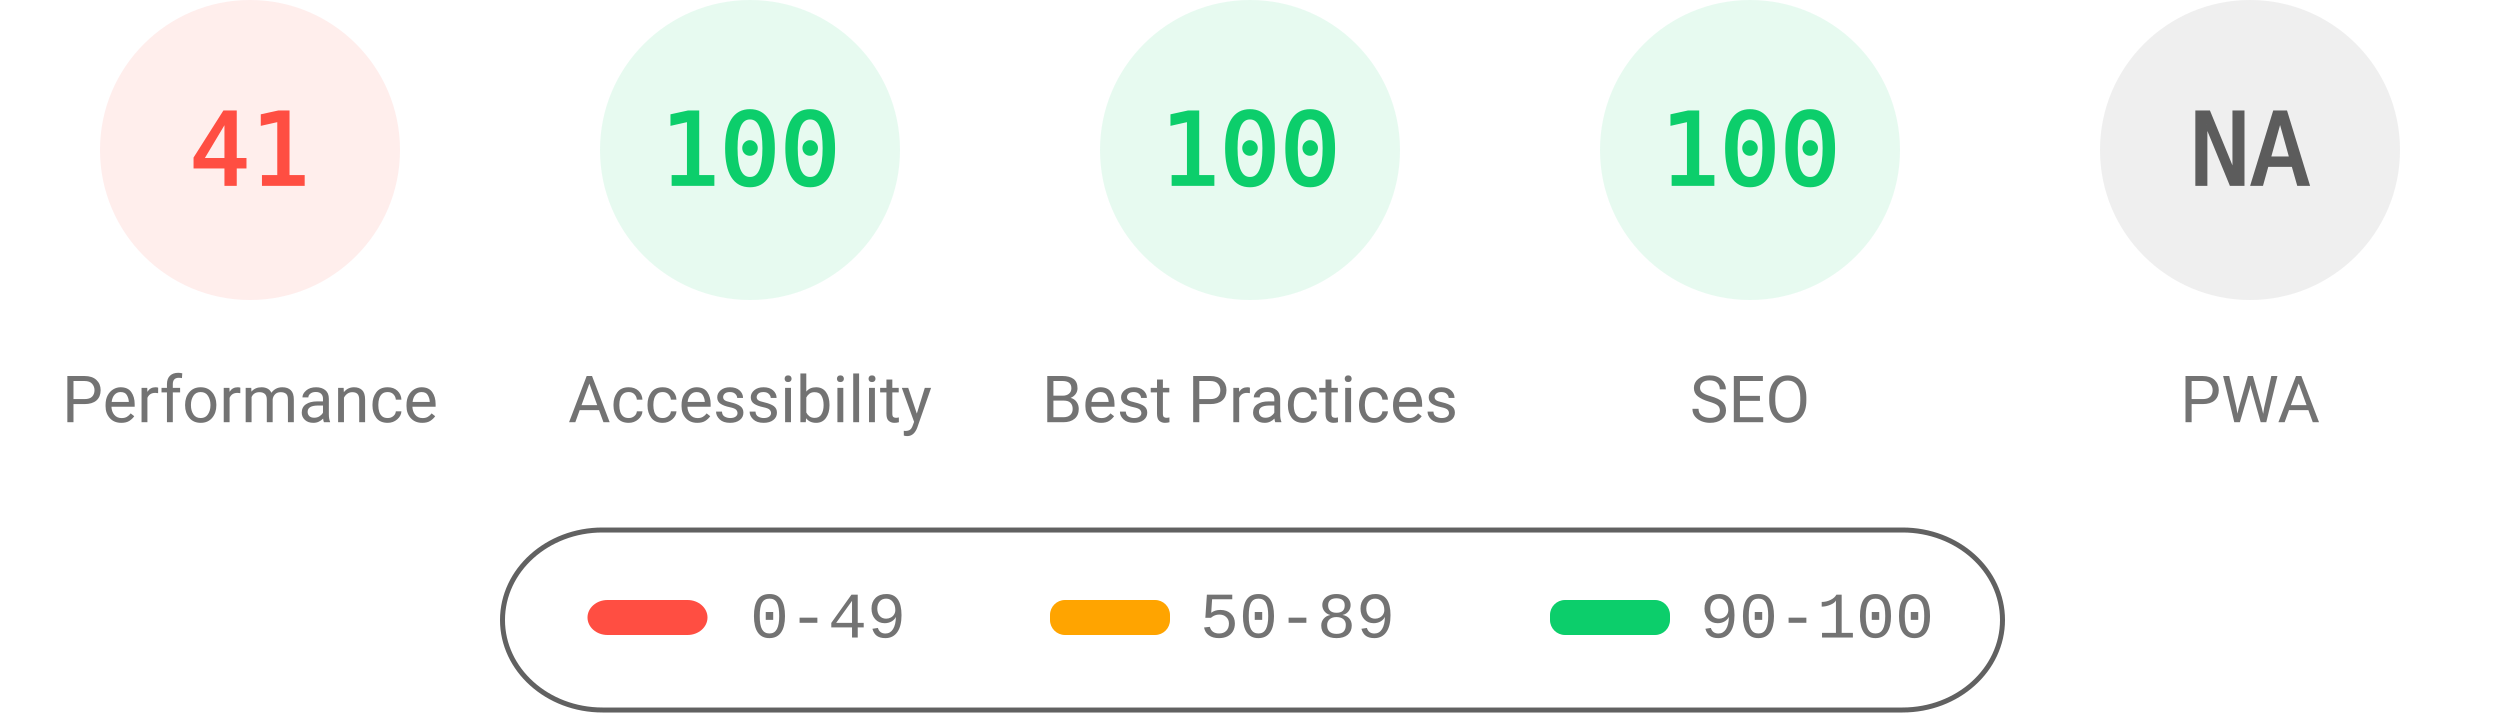
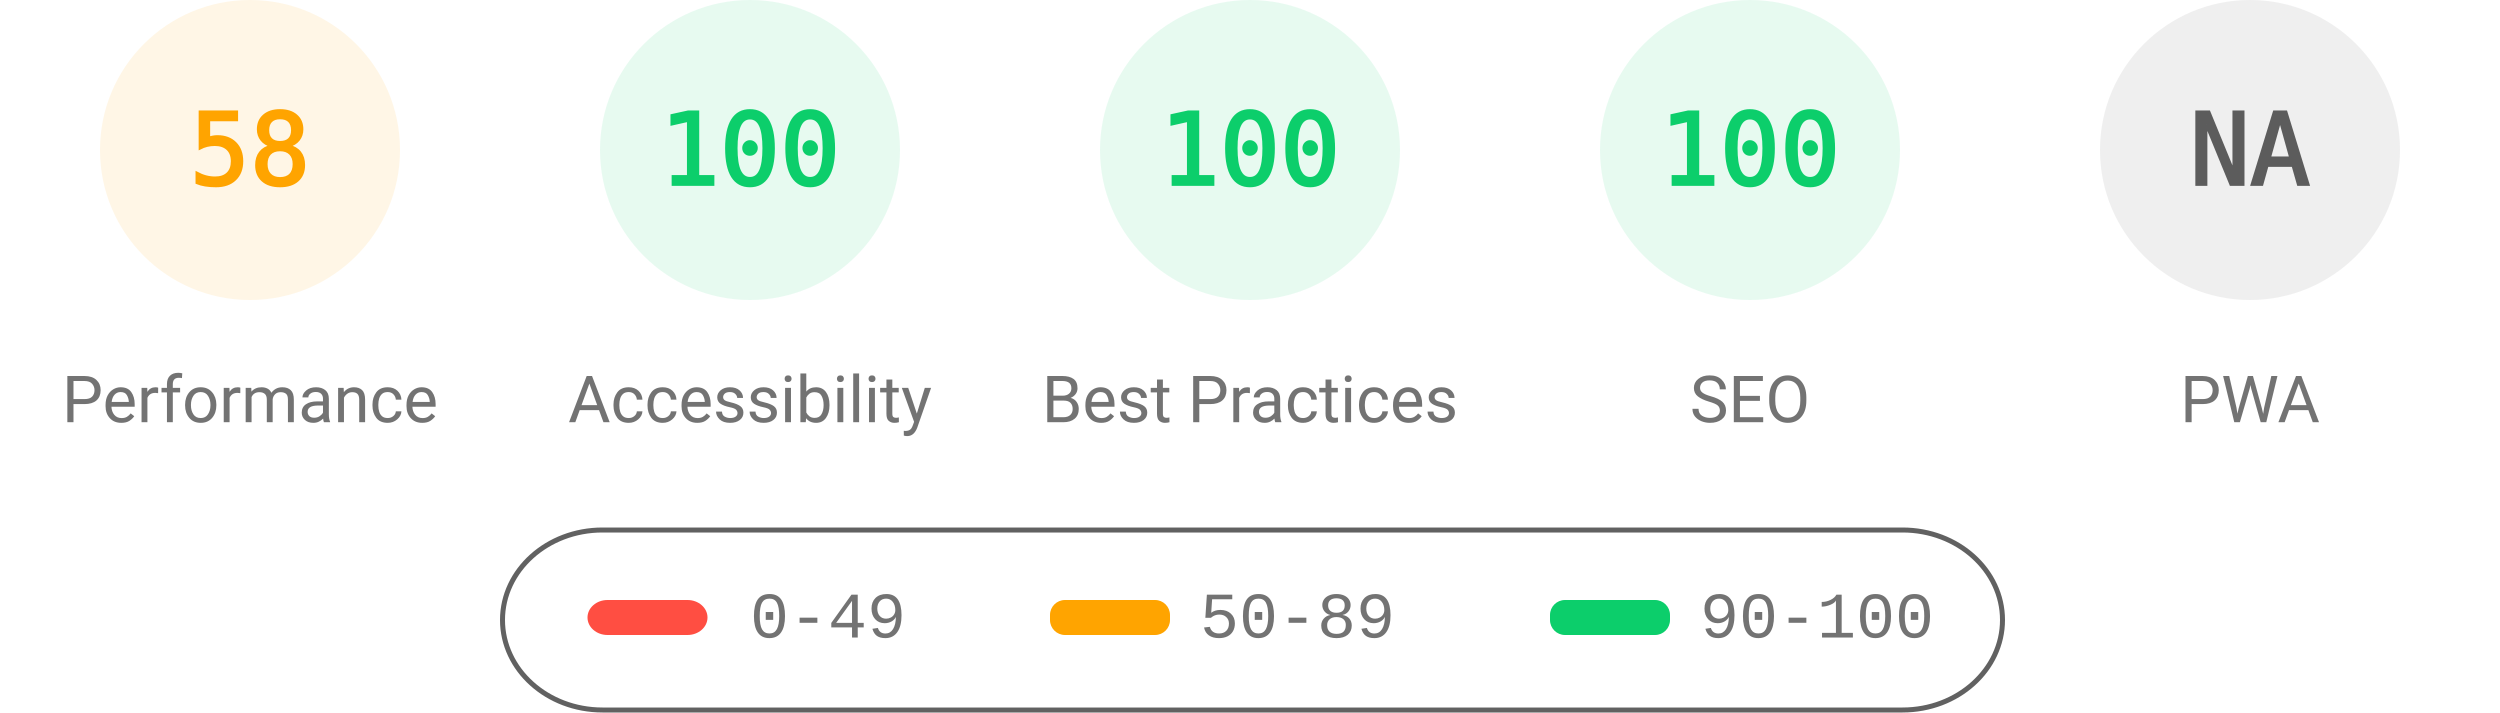
<svg xmlns="http://www.w3.org/2000/svg" fill="none" width="1000" height="285">
  <style>.gauge-base{opacity:.1}.gauge-arc{fill:none;animation-delay:250ms;stroke-linecap:round;transform:rotate(-90deg);transform-origin:100px 60px;animation:load-gauge 1s ease forwards}.guage-text{font-size:40px;font-family:monospace;text-align:center}.guage-red{color:#ff4e42;fill:#ff4e42;stroke:#ff4e42}.guage-orange{color:#ffa400;fill:#ffa400;stroke:#ffa400}.guage-green{color:#0cce6b;fill:#0cce6b;stroke:#0cce6b}.guage-undefined{color:#5c5c5c;fill:#5c5c5c;stroke:#5c5c5c}.guage-title{color:#737373;fill:#737373;stroke:none;font-size:26px;line-height:26px;font-family:Roboto,Halvetica,Arial,sans-serif}@keyframes load-gauge{from{stroke-dasharray:0 352.858}}</style>
-   <svg class="guage-div guage-perf guage-red" viewBox="0 0 200 200" width="200" height="200">
+   <svg class="guage-div guage-perf guage-orange" viewBox="0 0 200 200" width="200" height="200">
    <circle class="gauge-base" r="56" cx="100" cy="60" stroke-width="8" />
-     <circle class="gauge-arc guage-arc-1" r="56" cx="100" cy="60" stroke-width="8" style="stroke-dasharray:144.262,351.858" />
-     <text class="guage-text" x="100" y="60" alignment-baseline="central" dominant-baseline="central" text-anchor="middle">41</text>
+     <circle class="gauge-arc guage-arc-1" r="56" cx="100" cy="60" stroke-width="8" style="stroke-dasharray:204.078,351.858" />
+     <text class="guage-text" x="100" y="60" alignment-baseline="central" dominant-baseline="central" text-anchor="middle">58</text>
    <text class="guage-title" x="100" y="160" alignment-baseline="central" dominant-baseline="central" text-anchor="middle">Performance</text>
  </svg>
  <svg class="guage-div guage-acc guage-green" viewBox="0 0 200 200" width="200" height="200" x="200">
    <circle class="gauge-base" r="56" cx="100" cy="60" stroke-width="8" />
    <circle class="gauge-arc guage-arc-2" r="56" cx="100" cy="60" stroke-width="8" style="stroke-dasharray:351.858,351.858" />
    <text class="guage-text" x="100" y="60" alignment-baseline="central" dominant-baseline="central" text-anchor="middle">100</text>
    <text class="guage-title" x="100" y="160" alignment-baseline="central" dominant-baseline="central" text-anchor="middle">Accessibility</text>
  </svg>
  <svg class="guage-div guage-best guage-green" viewBox="0 0 200 200" width="200" height="200" x="400">
    <circle class="gauge-base" r="56" cx="100" cy="60" stroke-width="8" />
    <circle class="gauge-arc guage-arc-3" r="56" cx="100" cy="60" stroke-width="8" style="stroke-dasharray:351.858,351.858" />
    <text class="guage-text" x="100" y="60" alignment-baseline="central" dominant-baseline="central" text-anchor="middle">100</text>
    <text class="guage-title" x="100" y="160" alignment-baseline="central" dominant-baseline="central" text-anchor="middle">Best Practices</text>
  </svg>
  <svg class="guage-div guage-seo guage-green" viewBox="0 0 200 200" width="200" height="200" x="600">
    <circle class="gauge-base" r="56" cx="100" cy="60" stroke-width="8" />
    <circle class="gauge-arc guage-arc-4" r="56" cx="100" cy="60" stroke-width="8" style="stroke-dasharray:351.858,351.858" />
    <text class="guage-text" x="100" y="60" alignment-baseline="central" dominant-baseline="central" text-anchor="middle">100</text>
    <text class="guage-title" x="100" y="160" alignment-baseline="central" dominant-baseline="central" text-anchor="middle">SEO</text>
  </svg>
  <svg class="guage-div guage-pwa guage-undefined" viewBox="0 0 200 200" width="200" height="200" x="800">
    <circle class="gauge-base" r="56" cx="100" cy="60" stroke-width="8" />
    <circle class="gauge-arc guage-arc-4" r="56" cx="100" cy="60" stroke-width="8" style="stroke-dasharray:351.858,351.858" />
    <text class="guage-text" x="100" y="60" alignment-baseline="central" dominant-baseline="central" text-anchor="middle">NA</text>
    <text class="guage-title" x="100" y="160" alignment-baseline="central" dominant-baseline="central" text-anchor="middle">PWA</text>
  </svg>
  <svg width="604" height="76" x="200" y="210">
    <path fill="none" id="canvas_background" d="M-1-1h604v80H-1z" />
    <rect fill-opacity="0" stroke="#616161" stroke-width="2" rx="40" id="svg_2" height="72" width="600" y="2" x="1" fill="#000" />
    <rect stroke="#000" rx="8" id="svg_3" height="14" width="48" y="30" x="35" stroke-opacity="null" stroke-width="0" fill="#ff4e42" />
    <rect stroke="#000" rx="6" id="svg_4" height="14" width="48" y="30" x="220" stroke-opacity="null" stroke-width="0" fill="#ffa400" />
    <rect stroke="#000" rx="6" id="svg_5" height="14" width="48" y="30" x="420" stroke-opacity="null" stroke-width="0" fill="#0cce6b" />
    <text xml:space="preserve" text-anchor="start" font-family="'Courier New', Courier, monospace" font-size="26" id="svg_6" y="45" x="100" stroke-opacity="null" stroke-width="0" stroke="#000" fill="#737373">0-49</text>
    <text xml:space="preserve" text-anchor="start" font-family="'Courier New', Courier, monospace" font-size="26" id="svg_7" y="45" x="280" stroke-opacity="null" stroke-width="0" stroke="#000" fill="#737373">50-89</text>
    <text xml:space="preserve" text-anchor="start" font-family="'Courier New', Courier, monospace" font-size="26" id="svg_8" y="45" x="480" stroke-opacity="null" stroke-width="0" stroke="#000" fill="#737373">90-100</text>
  </svg>
</svg>
